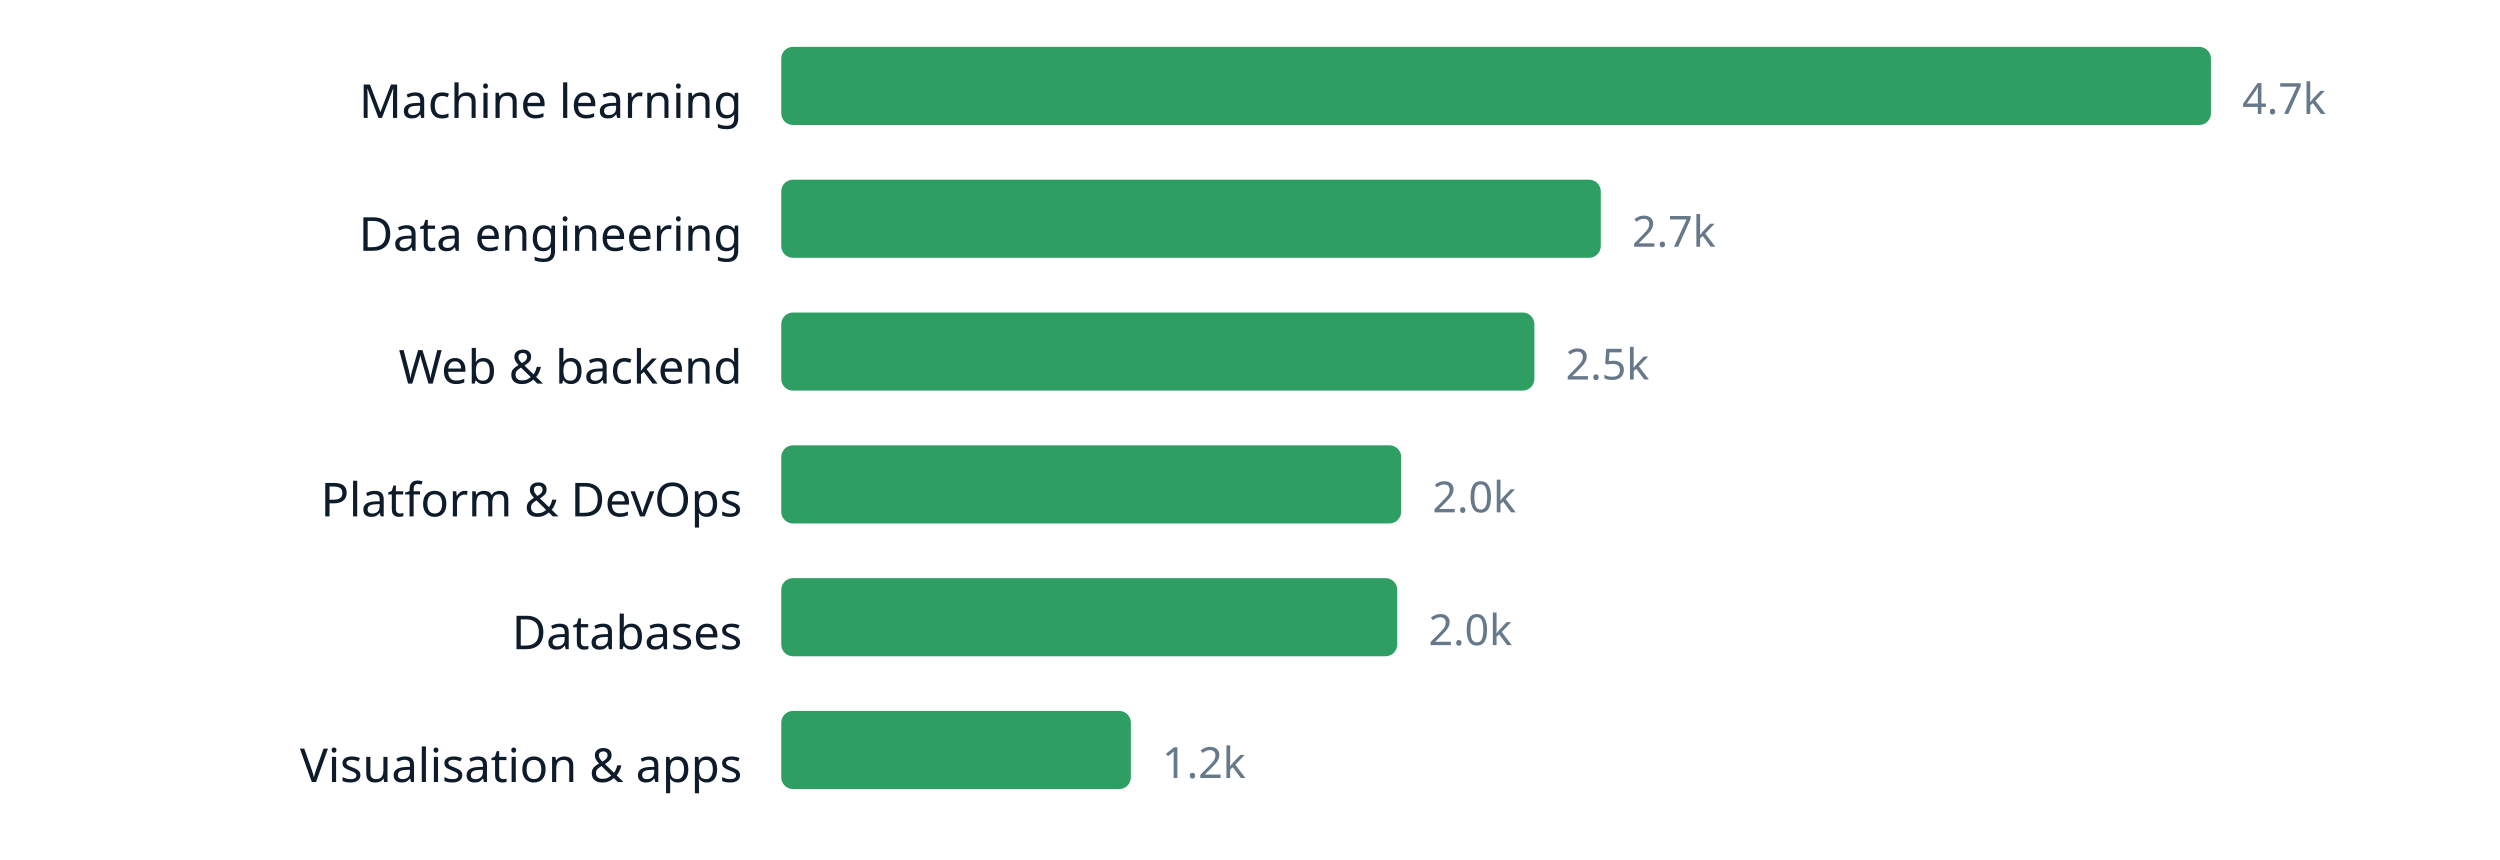
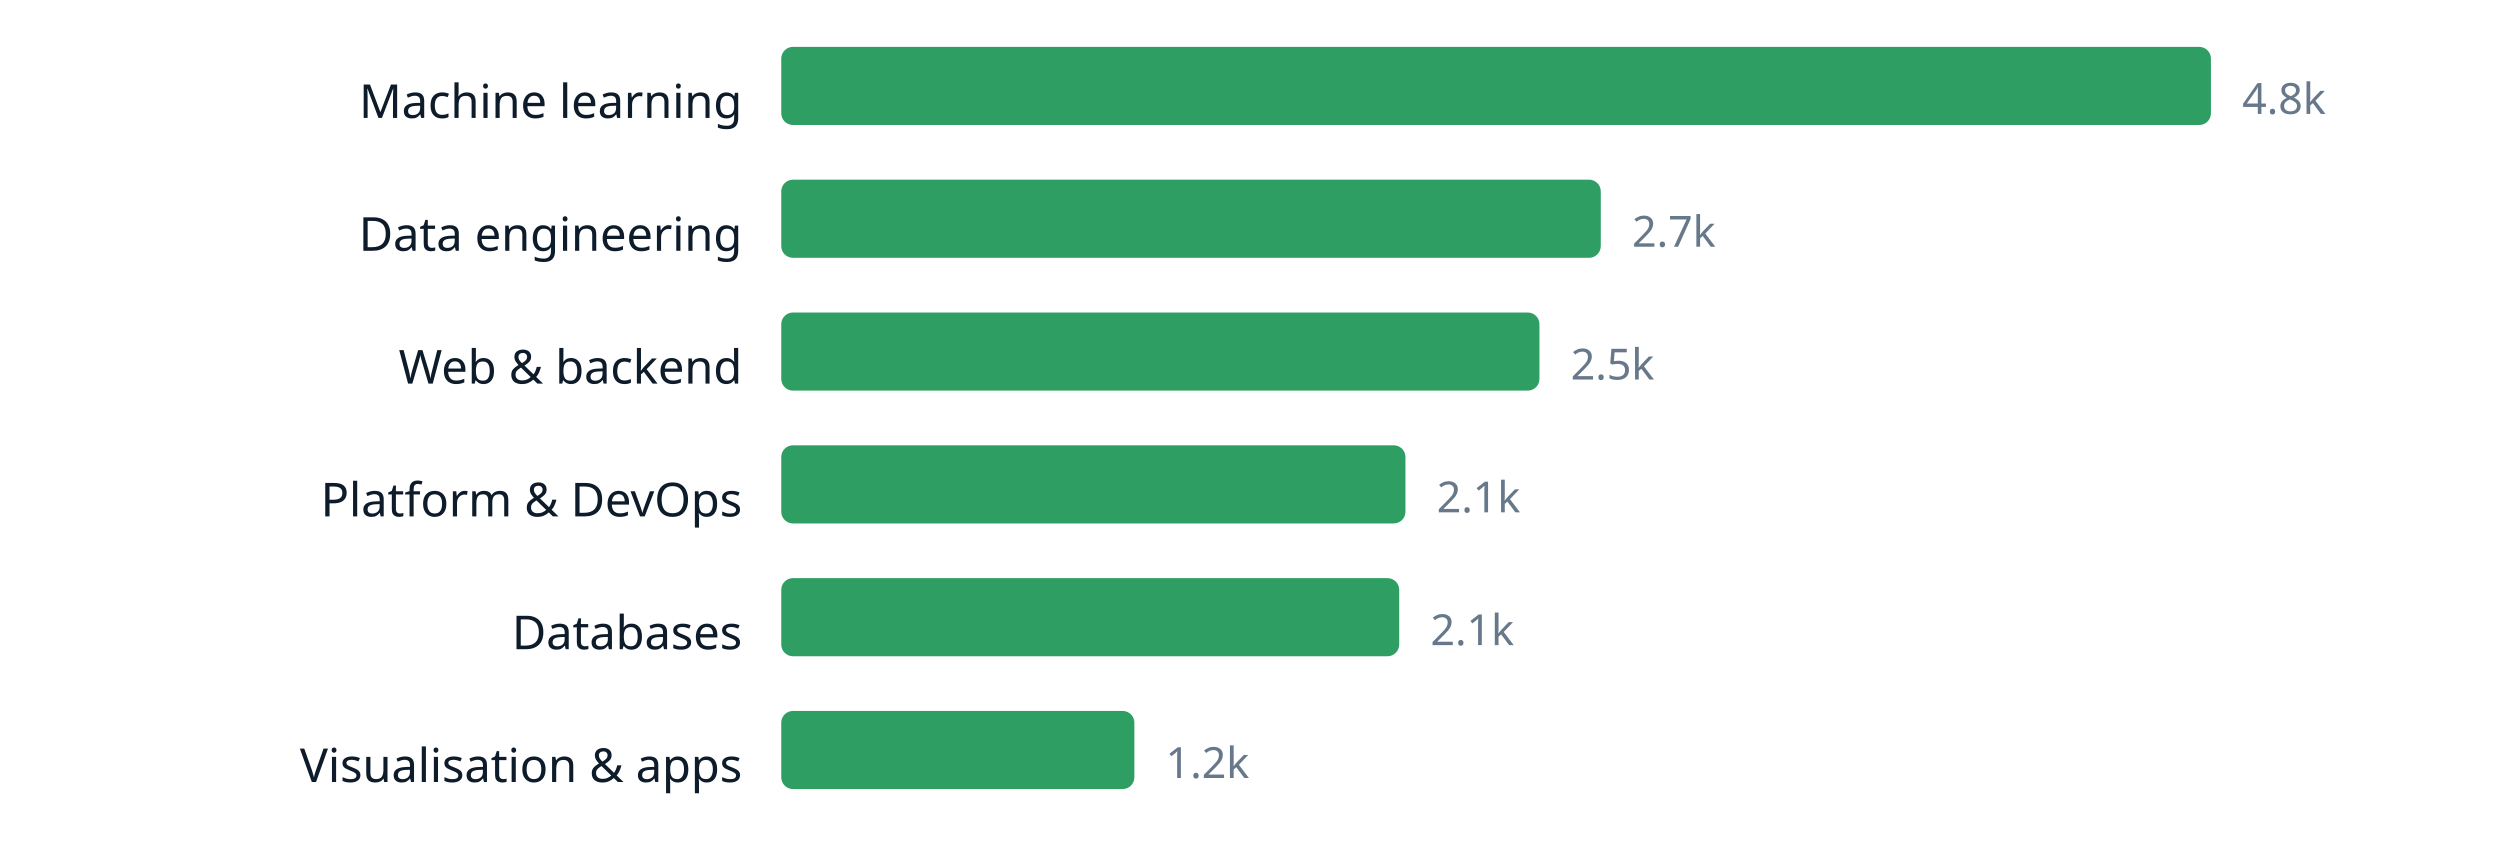
<svg xmlns="http://www.w3.org/2000/svg" width="640" height="220" viewBox="0 0 640 220" role="img" aria-label="chart" font-family="ui-sans-serif, system-ui, sans-serif">
  <text x="190" y="30.2" text-anchor="end" font-size="12" fill="#0d1b2a">Machine learning</text>
  <rect x="200" y="12" width="366.0" height="20" rx="3" fill="#2f9e63" />
-   <text x="574.0" y="29.16" font-size="11" fill="#66788a">4.7k</text>
+   <text x="574.0" y="29.16" font-size="11" fill="#66788a">4.8k</text>
  <text x="190" y="64.2" text-anchor="end" font-size="12" fill="#0d1b2a">Data engineering</text>
  <rect x="200" y="46" width="209.8" height="20" rx="3" fill="#2f9e63" />
  <text x="417.8" y="63.16" font-size="11" fill="#66788a">2.7k</text>
  <text x="190" y="98.2" text-anchor="end" font-size="12" fill="#0d1b2a">Web &amp; backend</text>
-   <rect x="200" y="80" width="192.8" height="20" rx="3" fill="#2f9e63" />
-   <text x="400.8" y="97.16" font-size="11" fill="#66788a">2.5k</text>
+   <rect x="200" y="80" width="194.1" height="20" rx="3" fill="#2f9e63" />
+   <text x="402.1" y="97.16" font-size="11" fill="#66788a">2.5k</text>
  <text x="190" y="132.2" text-anchor="end" font-size="12" fill="#0d1b2a">Platform &amp; DevOps</text>
-   <rect x="200" y="114" width="158.7" height="20" rx="3" fill="#2f9e63" />
-   <text x="366.7" y="131.16" font-size="11" fill="#66788a">2.0k</text>
+   <rect x="200" y="114" width="159.8" height="20" rx="3" fill="#2f9e63" />
+   <text x="367.8" y="131.16" font-size="11" fill="#66788a">2.1k</text>
  <text x="190" y="166.2" text-anchor="end" font-size="12" fill="#0d1b2a">Databases</text>
-   <rect x="200" y="148" width="157.7" height="20" rx="3" fill="#2f9e63" />
-   <text x="365.7" y="165.16" font-size="11" fill="#66788a">2.0k</text>
+   <rect x="200" y="148" width="158.2" height="20" rx="3" fill="#2f9e63" />
+   <text x="366.2" y="165.16" font-size="11" fill="#66788a">2.1k</text>
  <text x="190" y="200.2" text-anchor="end" font-size="12" fill="#0d1b2a">Visualisation &amp; apps</text>
-   <rect x="200" y="182" width="89.5" height="20" rx="3" fill="#2f9e63" />
-   <text x="297.5" y="199.16" font-size="11" fill="#66788a">1.2k</text>
+   <rect x="200" y="182" width="90.4" height="20" rx="3" fill="#2f9e63" />
+   <text x="298.4" y="199.16" font-size="11" fill="#66788a">1.2k</text>
</svg>
